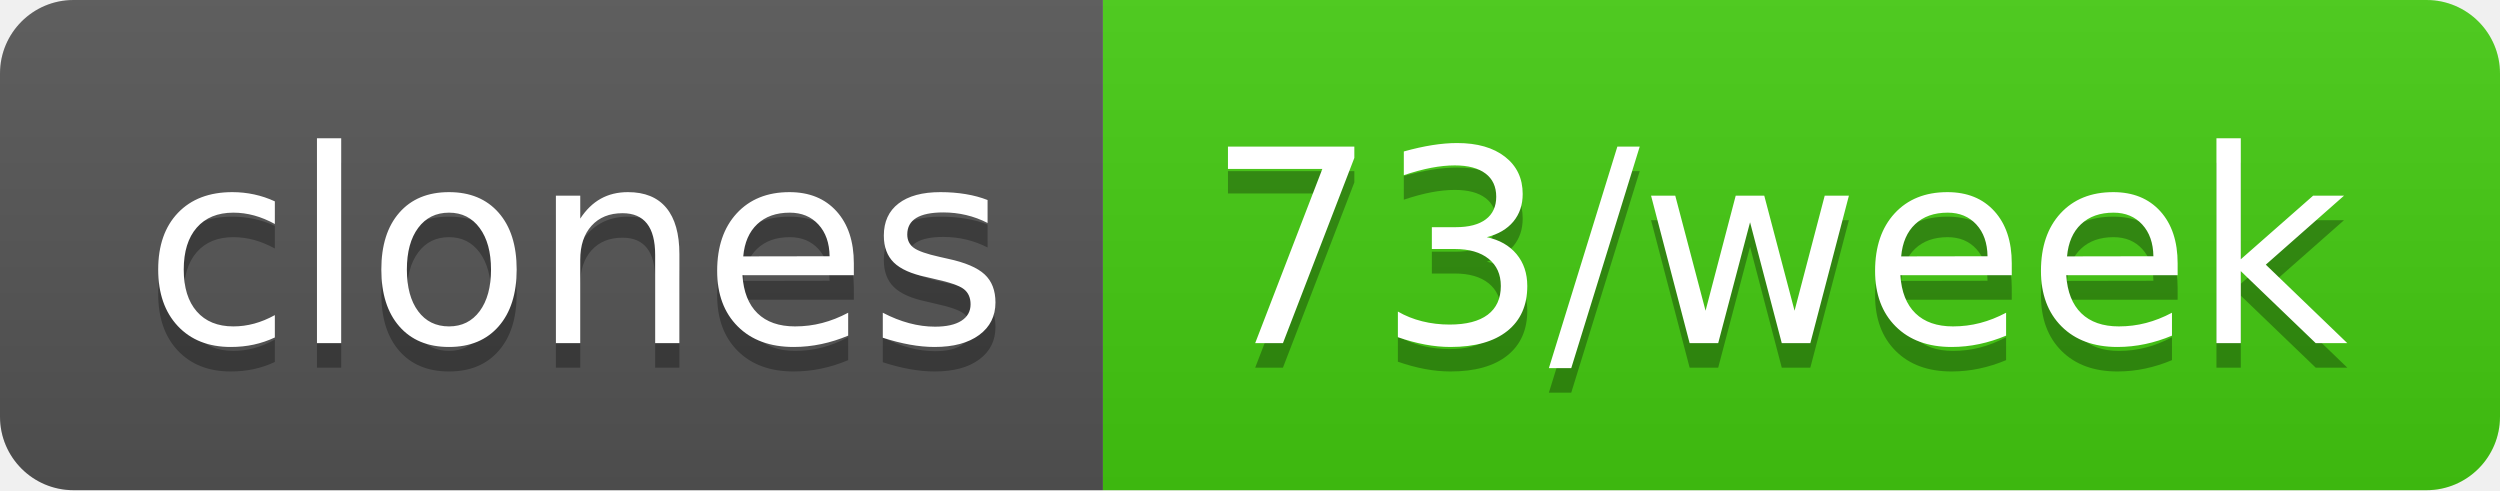
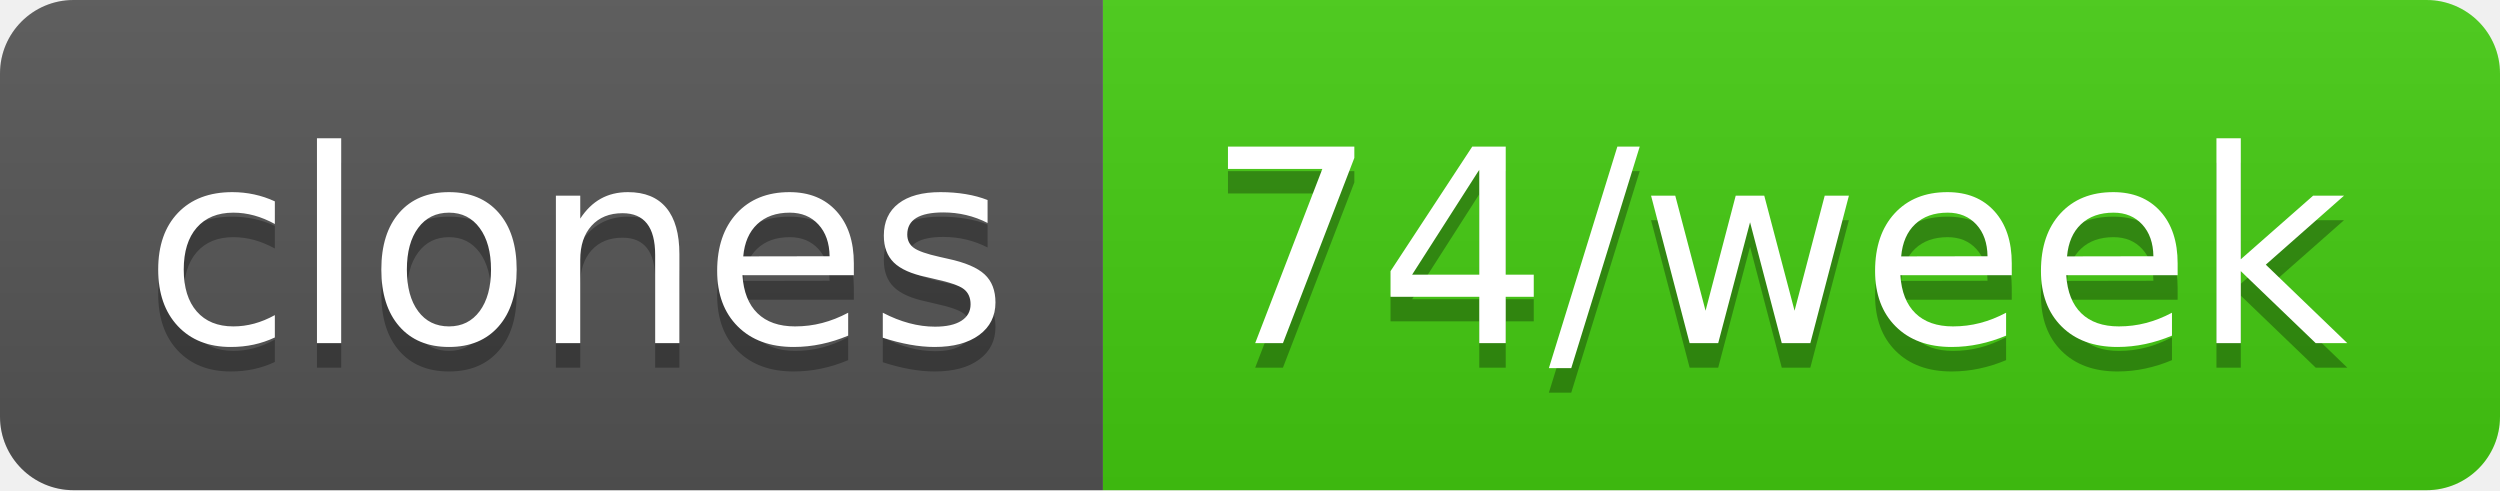
- <svg xmlns="http://www.w3.org/2000/svg" width="102" height="20" role="img" aria-label="clones: 73/week">
+ <svg xmlns="http://www.w3.org/2000/svg" width="102" height="20" role="img" aria-label="clones: 74/week">
  <linearGradient id="s" x2="0" y2="100%">
    <stop offset="0" stop-color="#bbb" stop-opacity=".1" />
    <stop offset="1" stop-opacity=".1" />
  </linearGradient>
  <clipPath id="r">
    <rect width="102" height="20" rx="3" fill="#fff" />
  </clipPath>
  <g clip-path="url(#r)">
    <rect width="45" height="20" fill="#555" />
    <rect x="45" width="57" height="20" fill="#4c1" />
    <rect width="102" height="20" fill="url(#s)" />
  </g>
  <g fill="#fff" text-anchor="middle" font-family="Verdana,Geneva,DejaVu Sans,sans-serif" text-rendering="geometricPrecision" font-size="110">
    <text aria-hidden="true" x="235" y="150" fill="#010101" fill-opacity=".3" transform="scale(.1)" textLength="350">clones</text>
    <text x="235" y="140" transform="scale(.1)" fill="#fff" textLength="350">clones</text>
-     <text aria-hidden="true" x="725" y="150" fill="#010101" fill-opacity=".3" transform="scale(.1)" textLength="470">73/week</text>
-     <text x="725" y="140" transform="scale(.1)" fill="#fff" textLength="470">73/week</text>
+     <text aria-hidden="true" x="725" y="150" fill="#010101" fill-opacity=".3" transform="scale(.1)" textLength="470">74/week</text>
+     <text x="725" y="140" transform="scale(.1)" fill="#fff" textLength="470">74/week</text>
  </g>
</svg>
